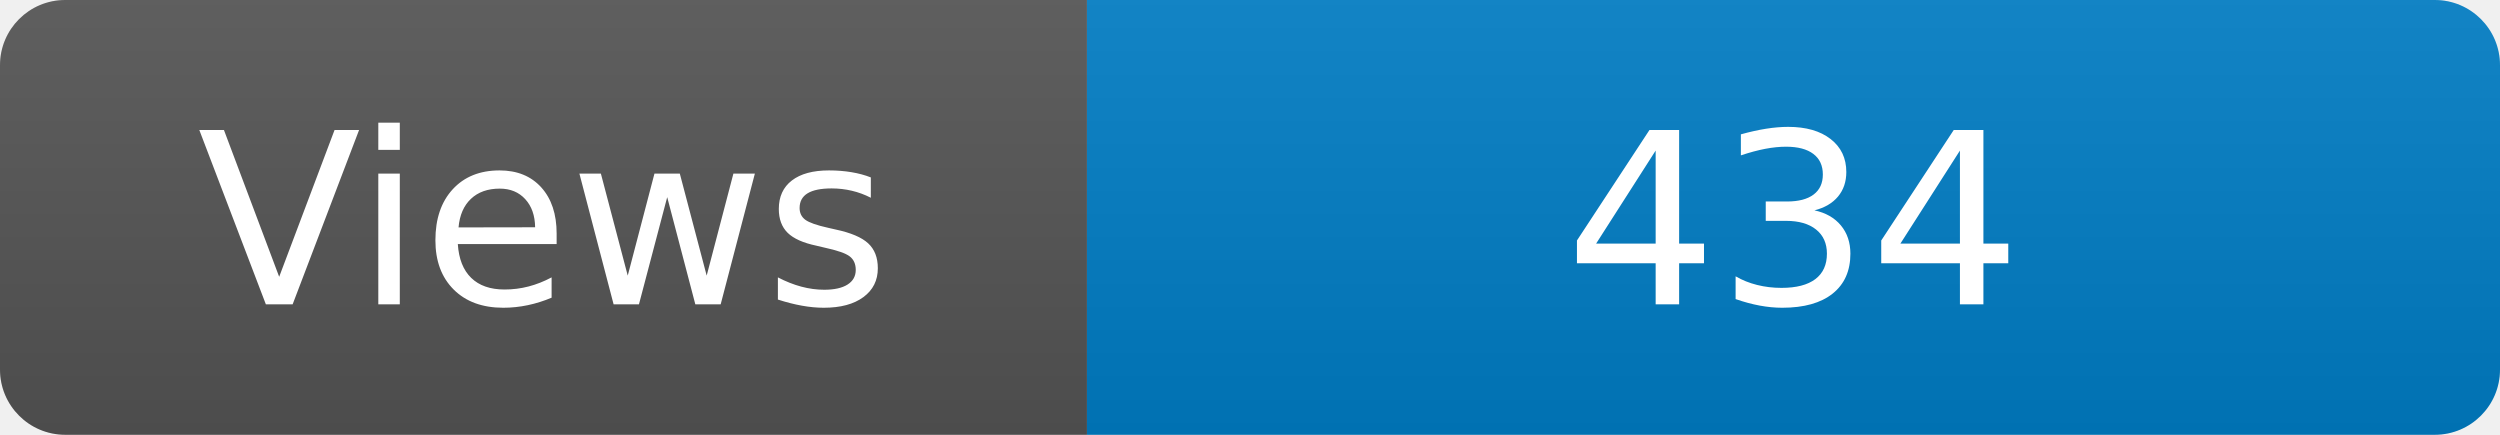
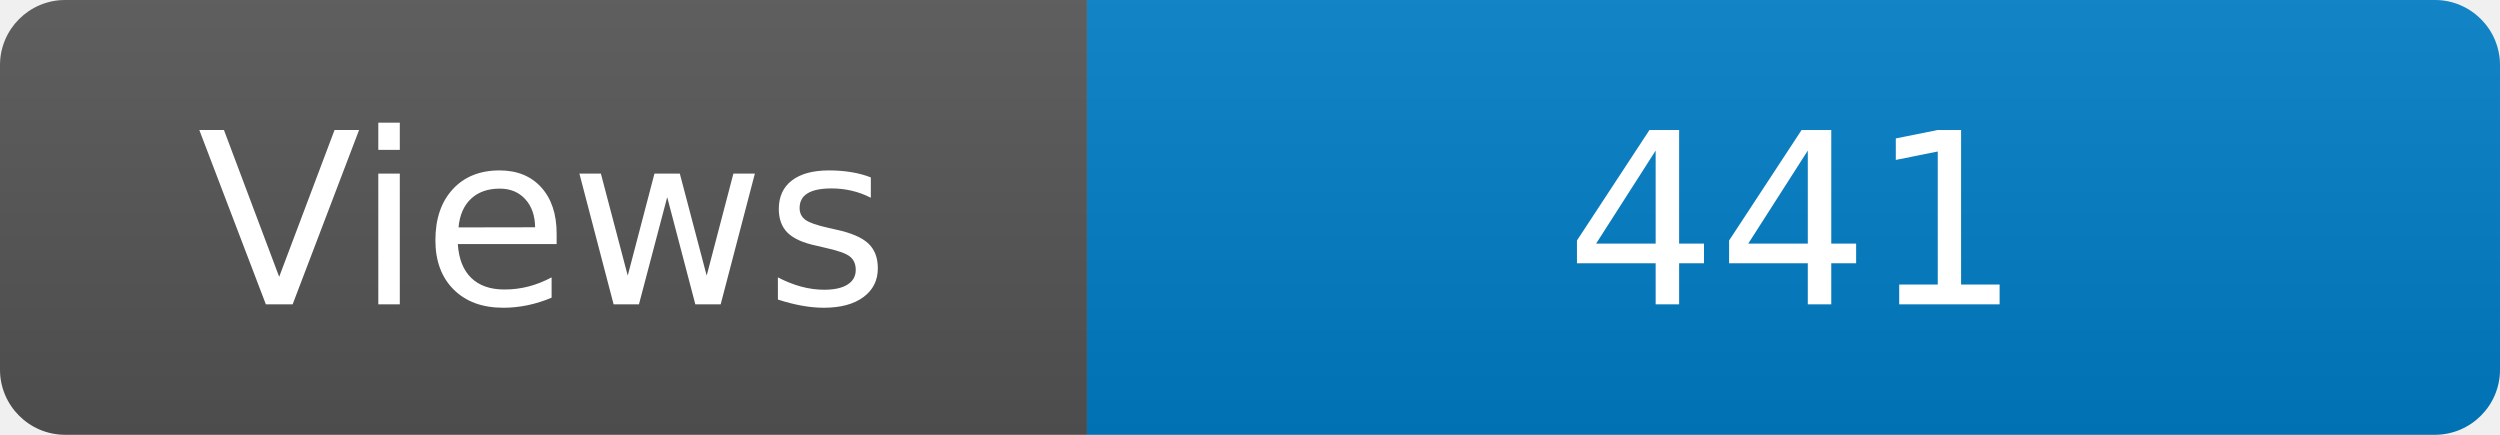
<svg xmlns="http://www.w3.org/2000/svg" width="115" height="20" role="img" aria-label="Maintained?: yes">
  <linearGradient id="s" x2="0" y2="100%">
    <stop offset="0" stop-color="#bbb" stop-opacity=".1" />
    <stop offset="1" stop-opacity=".1" />
  </linearGradient>
  <clipPath id="r">
    <rect width="115" height="20" rx="3" fill="#fff" />
  </clipPath>
  <g clip-path="url(#r)">
    <rect width="50" height="20" fill="#555" />
    <rect x="50" width="160" height="20" fill="#007ec6" />
    <rect width="115" height="20" fill="url(#s)" />
  </g>
  <g fill="#fff" text-anchor="middle" font-family="Verdana,Geneva,DejaVu Sans,sans-serif" font-size="110">
    <text x="250" y="140" transform="scale(.1)" fill="#fff">Views</text>
-     <text x="825" y="140" transform="scale(.1)" fill="#fff">434</text>
+     <text x="825" y="140" transform="scale(.1)" fill="#fff">441</text>
  </g>
</svg>
